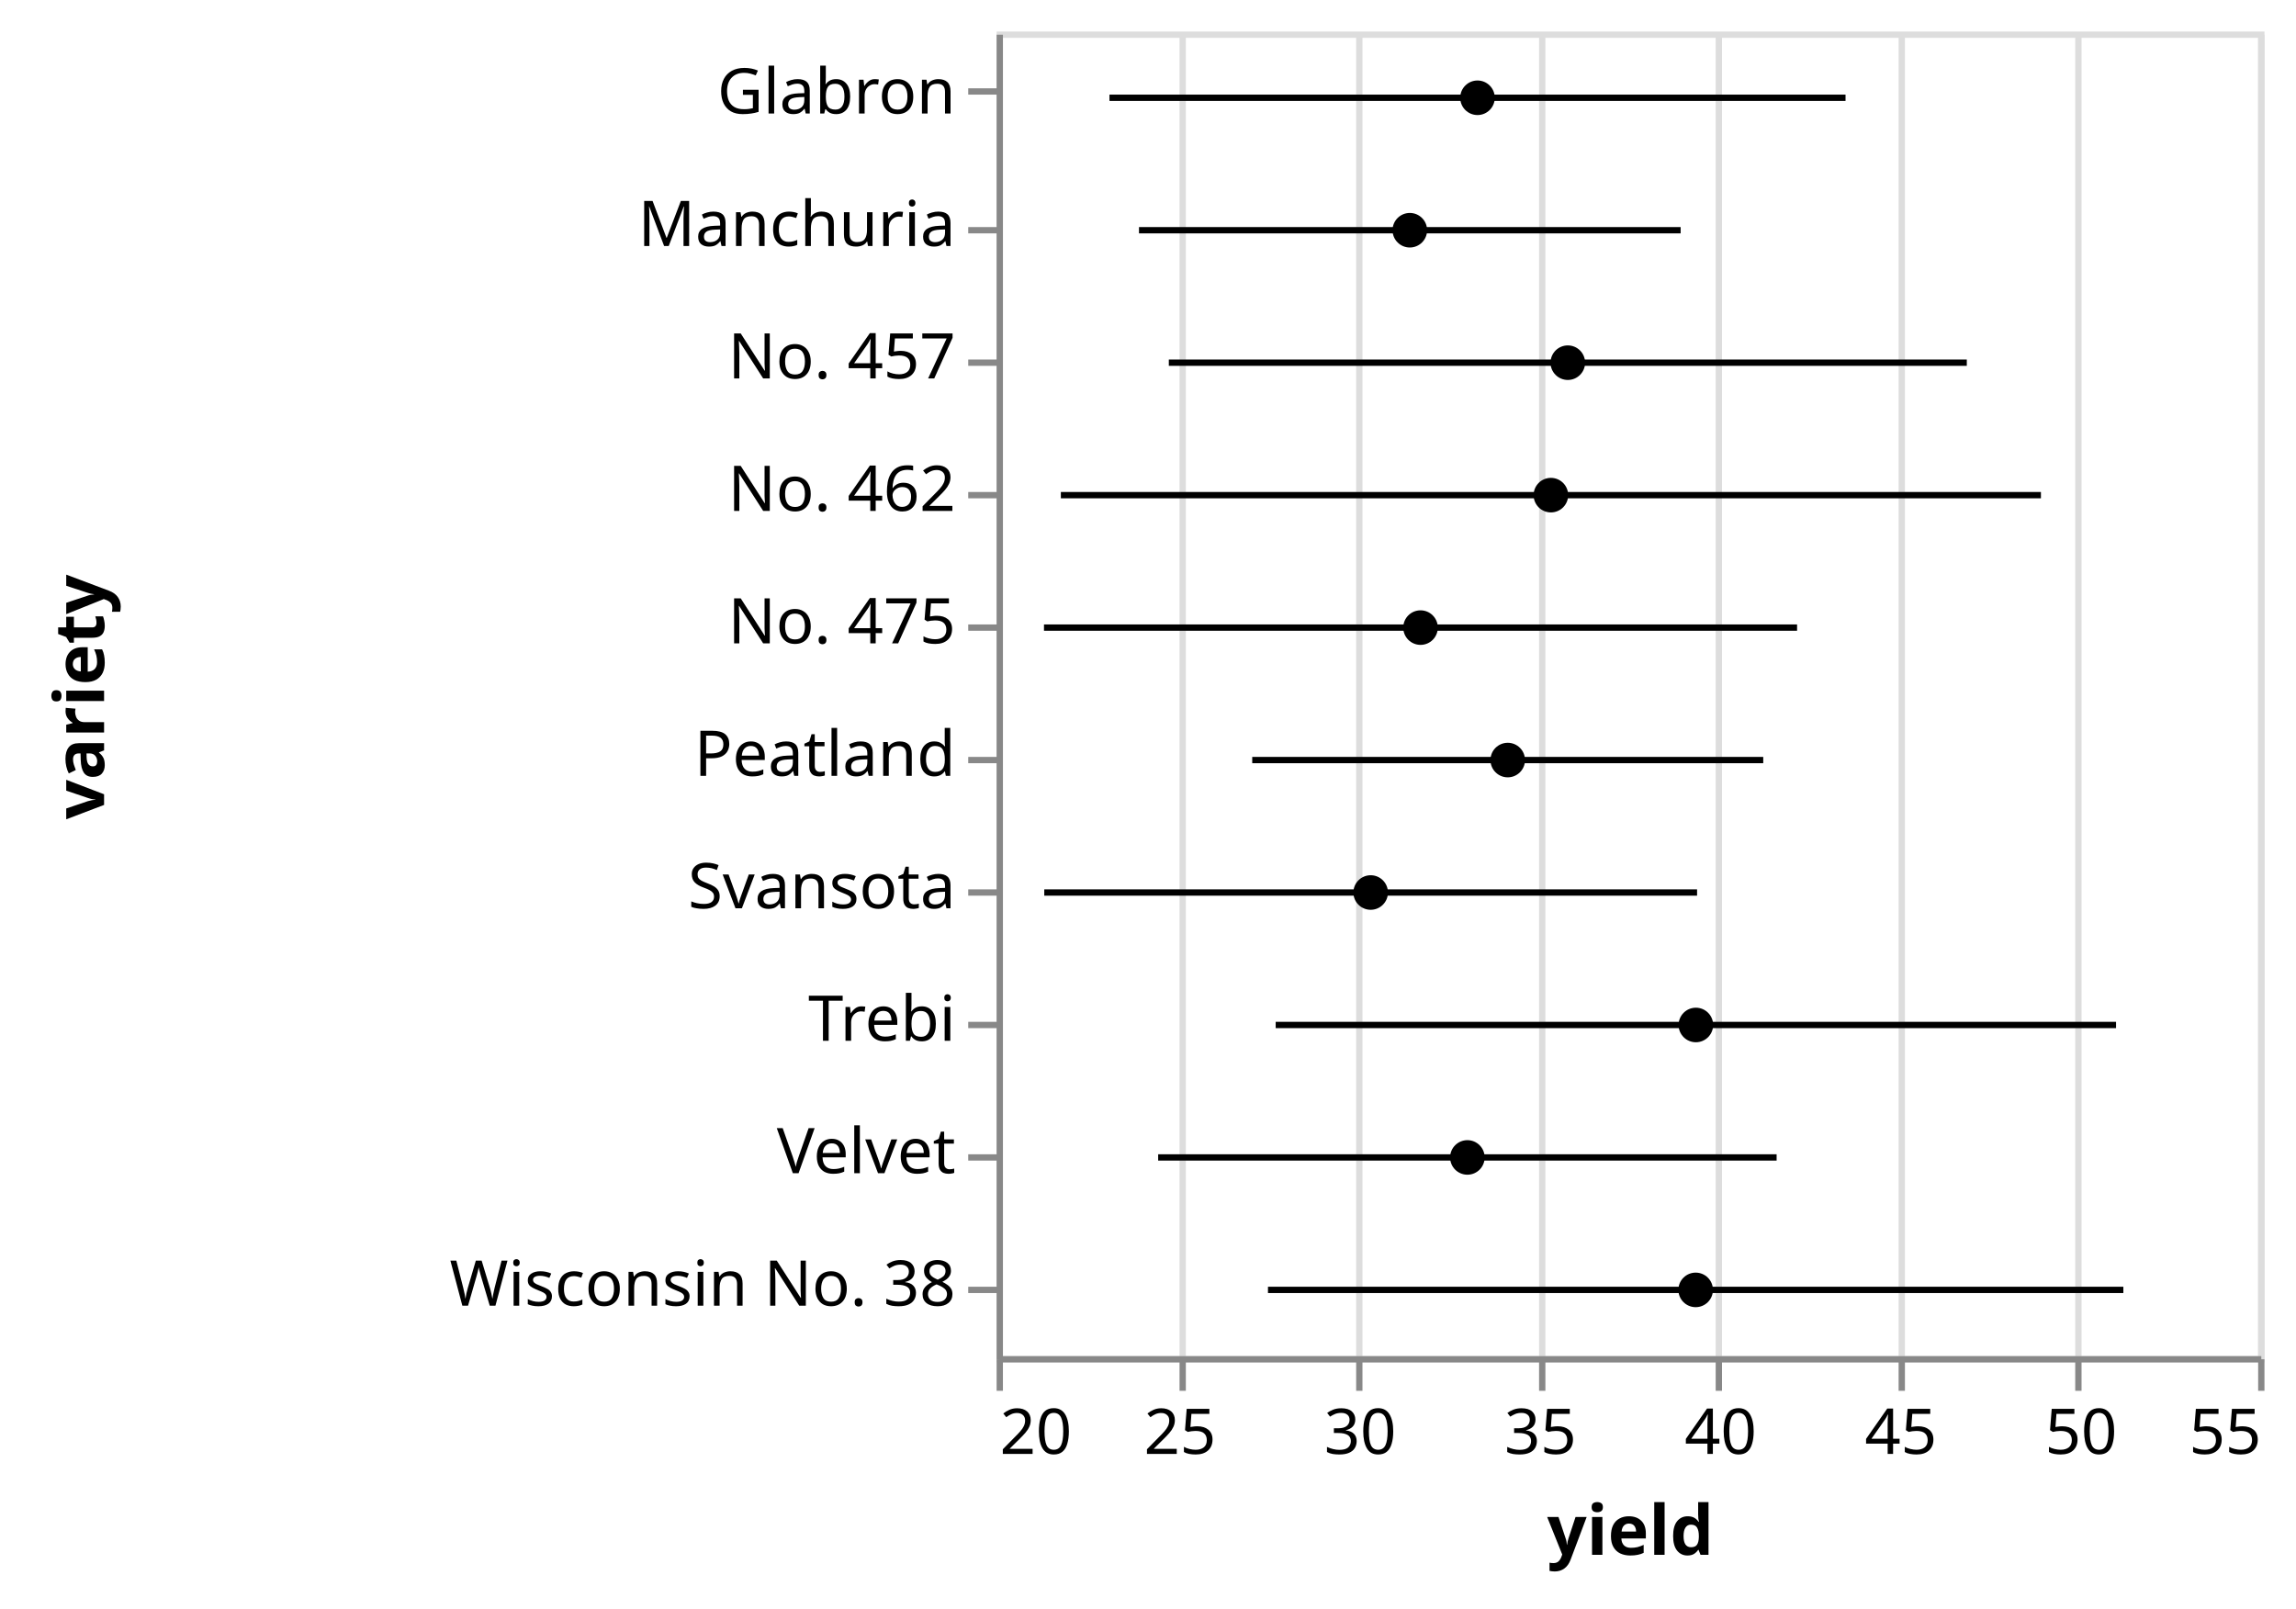
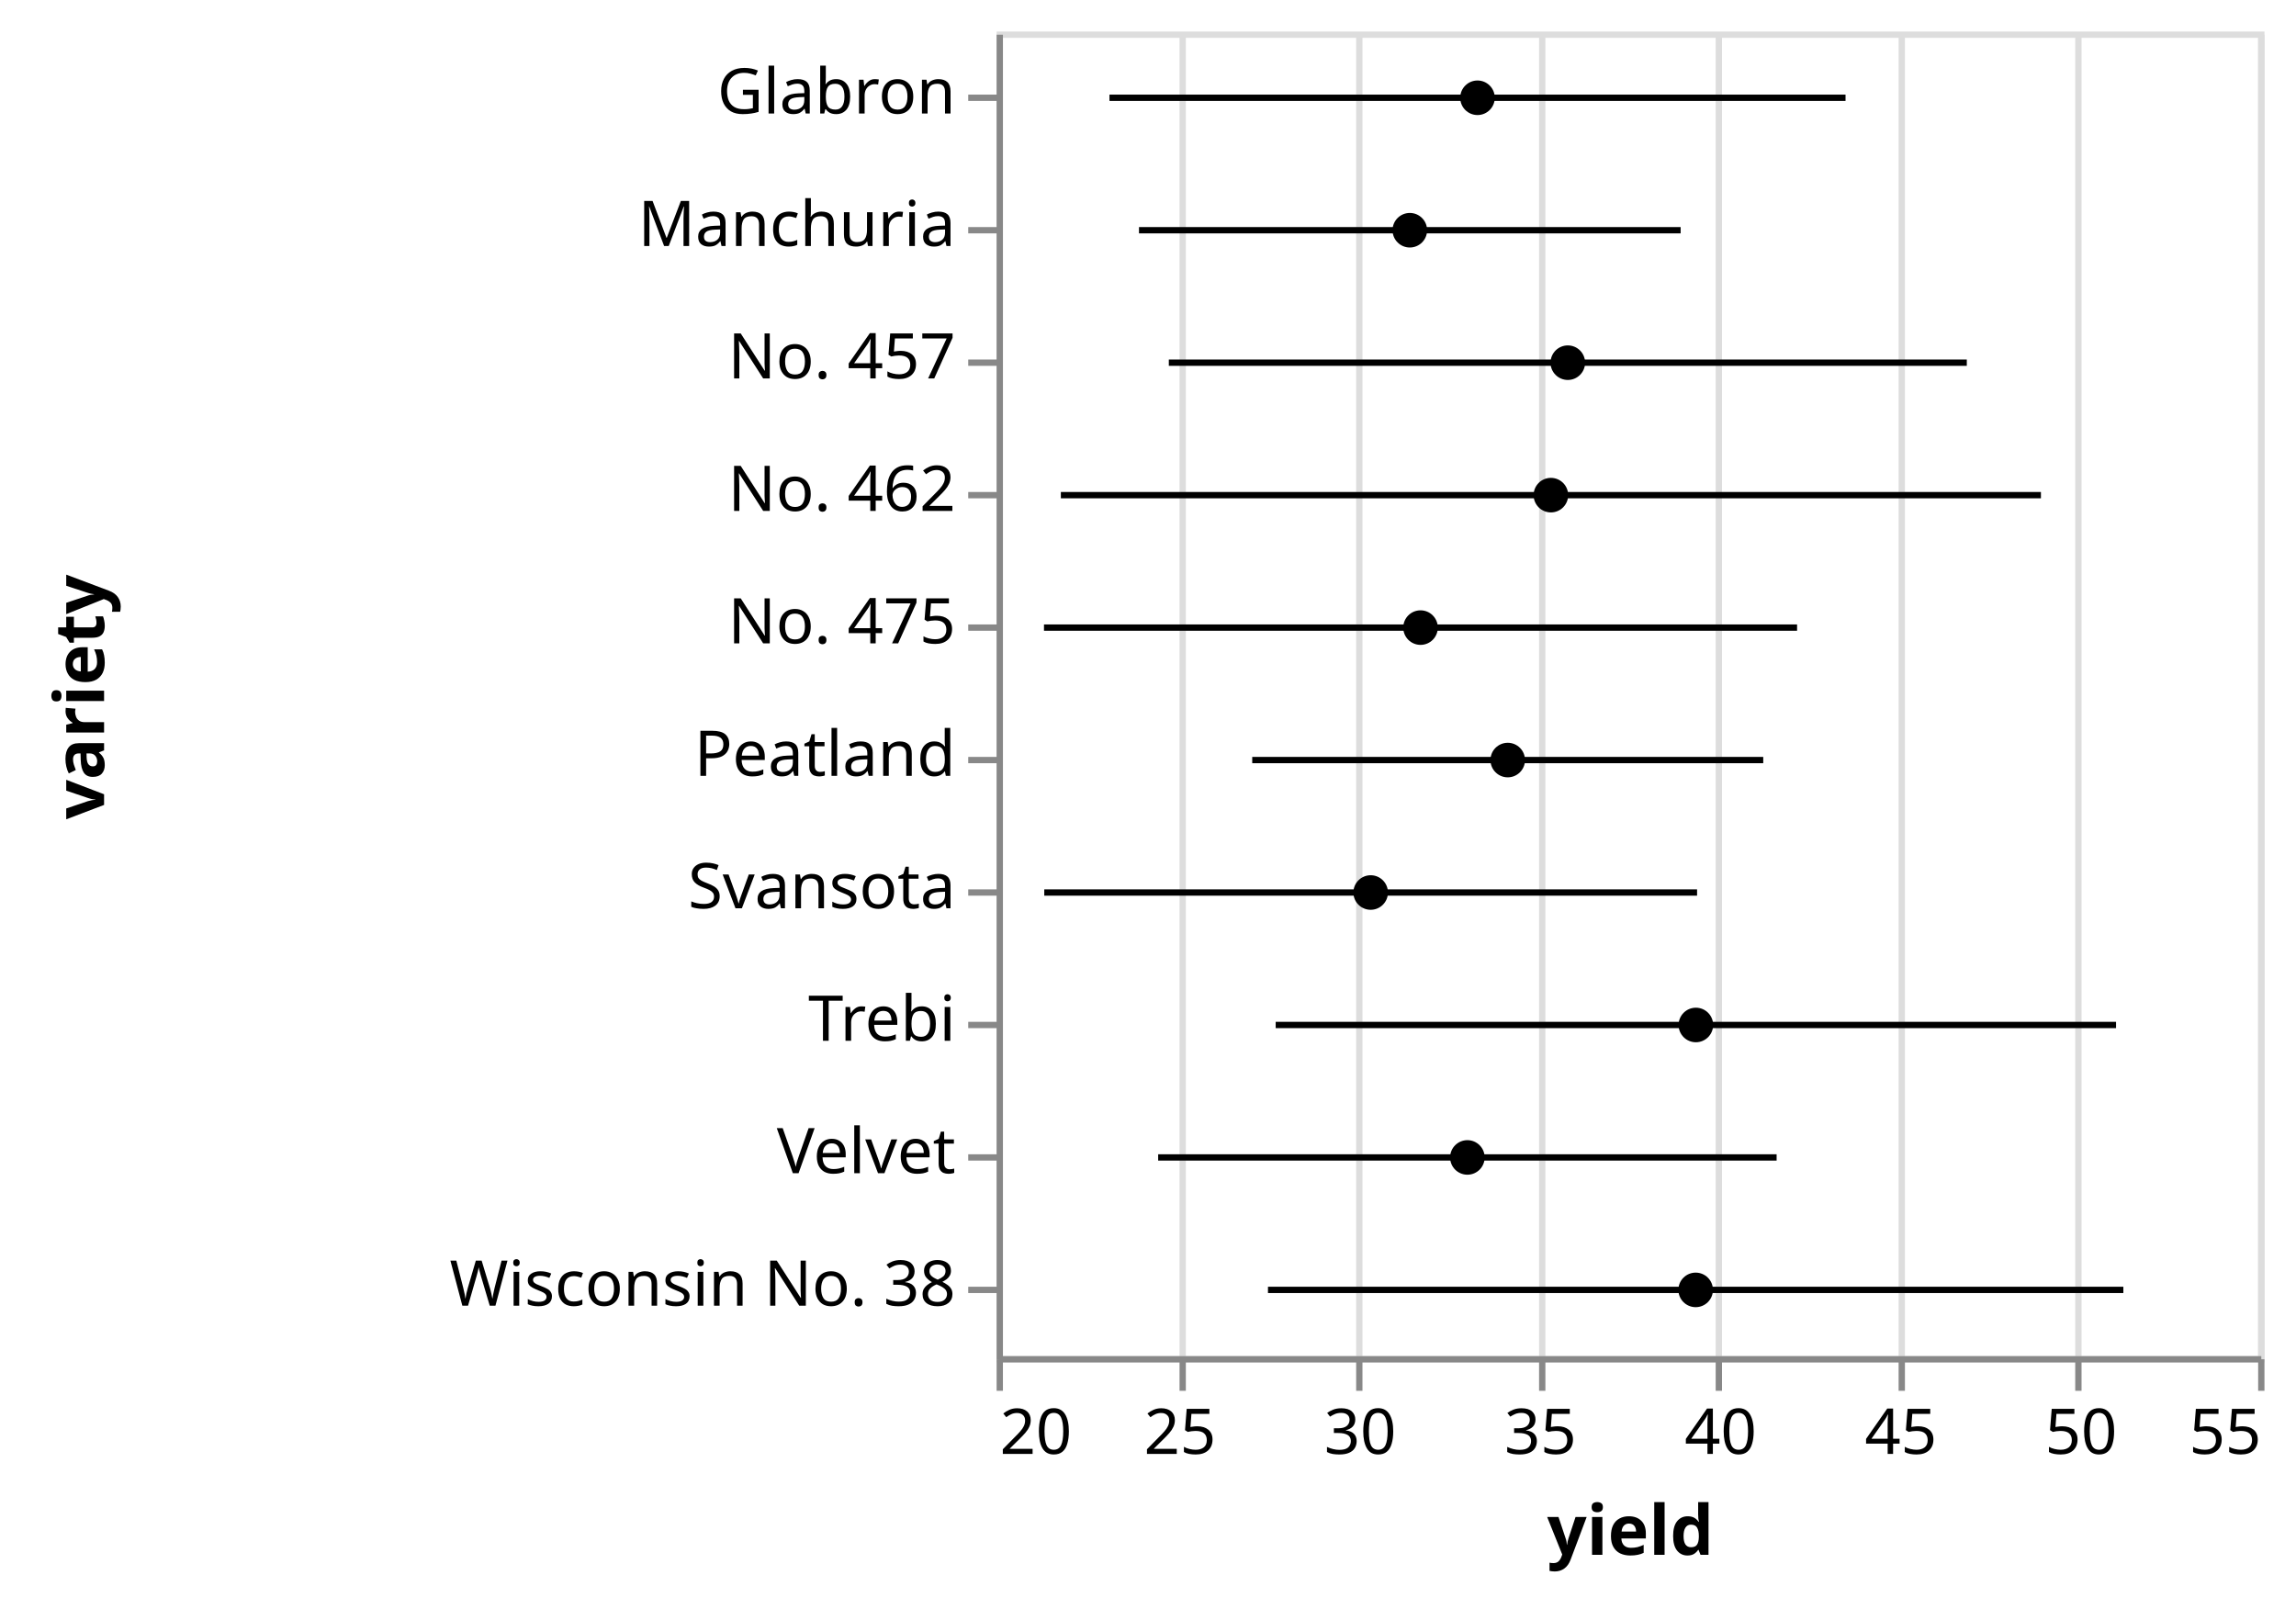
<svg xmlns="http://www.w3.org/2000/svg" class="marks" width="364" height="255" viewBox="0 0 364 255" version="1.1">
  <g transform="translate(158,5)">
    <g class="mark-group role-frame root">
      <g transform="translate(0,0)">
        <path class="background" d="M0.5,0.5h200v210h-200Z" style="fill: none; stroke: #ddd;" />
        <g>
          <g class="mark-group role-axis">
            <g transform="translate(0.5,210.5)">
              <path class="background" d="M0,0h0v0h0Z" style="pointer-events: none; fill: none;" />
              <g>
                <g class="mark-rule role-axis-grid" style="pointer-events: none;">
                  <line transform="translate(0,0)" x2="0" y2="-210" style="fill: none; stroke: #ddd; stroke-width: 1; opacity: 1;" />
                  <line transform="translate(29,0)" x2="0" y2="-210" style="fill: none; stroke: #ddd; stroke-width: 1; opacity: 1;" />
                  <line transform="translate(57,0)" x2="0" y2="-210" style="fill: none; stroke: #ddd; stroke-width: 1; opacity: 1;" />
                  <line transform="translate(86,0)" x2="0" y2="-210" style="fill: none; stroke: #ddd; stroke-width: 1; opacity: 1;" />
                  <line transform="translate(114,0)" x2="0" y2="-210" style="fill: none; stroke: #ddd; stroke-width: 1; opacity: 1;" />
                  <line transform="translate(143,0)" x2="0" y2="-210" style="fill: none; stroke: #ddd; stroke-width: 1; opacity: 1;" />
                  <line transform="translate(171,0)" x2="0" y2="-210" style="fill: none; stroke: #ddd; stroke-width: 1; opacity: 1;" />
                  <line transform="translate(200,0)" x2="0" y2="-210" style="fill: none; stroke: #ddd; stroke-width: 1; opacity: 1;" />
                </g>
              </g>
            </g>
          </g>
          <g class="mark-rule role-mark layer_0_layer_0_marks">
            <line transform="translate(22.57299,31.5)" x2="85.87" y2="0" style="fill: none; stroke: black;" />
            <line transform="translate(17.89214,10.5)" x2="116.692" y2="0" style="fill: none; stroke: black;" />
            <line transform="translate(7.55504,136.5)" x2="103.493" y2="0" style="fill: none; stroke: black;" />
            <line transform="translate(25.61148,178.5)" x2="98.047" y2="0" style="fill: none; stroke: black;" />
            <line transform="translate(44.24305,157.5)" x2="133.228" y2="0" style="fill: none; stroke: black;" />
            <line transform="translate(27.3017,52.5)" x2="126.508" y2="0" style="fill: none; stroke: black;" />
            <line transform="translate(10.18481,73.5)" x2="155.376" y2="0" style="fill: none; stroke: black;" />
            <line transform="translate(40.5251,115.5)" x2="81.013" y2="0" style="fill: none; stroke: black;" />
            <line transform="translate(7.510706,94.5)" x2="119.391" y2="0" style="fill: none; stroke: black;" />
            <line transform="translate(43.02095,199.5)" x2="135.609" y2="0" style="fill: none; stroke: black;" />
          </g>
          <g class="mark-symbol role-mark layer_1_marks">
            <path transform="translate(65.50794,31.5)" d="M2.739,0A2.739,2.739,0,1,1,-2.739,0A2.739,2.739,0,1,1,2.739,0" style="fill: black; stroke-width: 2;" />
            <path transform="translate(76.23809,10.5)" d="M2.739,0A2.739,2.739,0,1,1,-2.739,0A2.739,2.739,0,1,1,2.739,0" style="fill: black; stroke-width: 2;" />
            <path transform="translate(59.30159,136.5)" d="M2.739,0A2.739,2.739,0,1,1,-2.739,0A2.739,2.739,0,1,1,2.739,0" style="fill: black; stroke-width: 2;" />
            <path transform="translate(74.63491,178.5)" d="M2.739,0A2.739,2.739,0,1,1,-2.739,0A2.739,2.739,0,1,1,2.739,0" style="fill: black; stroke-width: 2;" />
            <path transform="translate(110.8571,157.5)" d="M2.739,0A2.739,2.739,0,1,1,-2.739,0A2.739,2.739,0,1,1,2.739,0" style="fill: black; stroke-width: 2;" />
            <path transform="translate(90.55557,52.5)" d="M2.739,0A2.739,2.739,0,1,1,-2.739,0A2.739,2.739,0,1,1,2.739,0" style="fill: black; stroke-width: 2;" />
            <path transform="translate(87.87303,73.5)" d="M2.739,0A2.739,2.739,0,1,1,-2.739,0A2.739,2.739,0,1,1,2.739,0" style="fill: black; stroke-width: 2;" />
            <path transform="translate(81.03175,115.5)" d="M2.739,0A2.739,2.739,0,1,1,-2.739,0A2.739,2.739,0,1,1,2.739,0" style="fill: black; stroke-width: 2;" />
            <path transform="translate(67.20635,94.5)" d="M2.739,0A2.739,2.739,0,1,1,-2.739,0A2.739,2.739,0,1,1,2.739,0" style="fill: black; stroke-width: 2;" />
            <path transform="translate(110.8254,199.5)" d="M2.739,0A2.739,2.739,0,1,1,-2.739,0A2.739,2.739,0,1,1,2.739,0" style="fill: black; stroke-width: 2;" />
          </g>
          <g class="mark-group role-axis">
            <g transform="translate(0.5,210.5)">
              <path class="background" d="M0,0h0v0h0Z" style="pointer-events: none; fill: none;" />
              <g>
                <g class="mark-rule role-axis-tick" style="pointer-events: none;">
                  <line transform="translate(0,0)" x2="0" y2="5" style="fill: none; stroke: #888; stroke-width: 1; opacity: 1;" />
                  <line transform="translate(29,0)" x2="0" y2="5" style="fill: none; stroke: #888; stroke-width: 1; opacity: 1;" />
                  <line transform="translate(57,0)" x2="0" y2="5" style="fill: none; stroke: #888; stroke-width: 1; opacity: 1;" />
                  <line transform="translate(86,0)" x2="0" y2="5" style="fill: none; stroke: #888; stroke-width: 1; opacity: 1;" />
                  <line transform="translate(114,0)" x2="0" y2="5" style="fill: none; stroke: #888; stroke-width: 1; opacity: 1;" />
                  <line transform="translate(143,0)" x2="0" y2="5" style="fill: none; stroke: #888; stroke-width: 1; opacity: 1;" />
                  <line transform="translate(171,0)" x2="0" y2="5" style="fill: none; stroke: #888; stroke-width: 1; opacity: 1;" />
                  <line transform="translate(200,0)" x2="0" y2="5" style="fill: none; stroke: #888; stroke-width: 1; opacity: 1;" />
                </g>
                <g class="mark-text role-axis-label" style="pointer-events: none;">
                  <text text-anchor="start" transform="translate(0,15)" style="font-family: sans-serif; font-size: 10px; fill: #000; opacity: 1;">20</text>
                  <text text-anchor="middle" transform="translate(28.57143,15)" style="font-family: sans-serif; font-size: 10px; fill: #000; opacity: 1;">25</text>
                  <text text-anchor="middle" transform="translate(57.14286,15)" style="font-family: sans-serif; font-size: 10px; fill: #000; opacity: 1;">30</text>
                  <text text-anchor="middle" transform="translate(85.71429,15)" style="font-family: sans-serif; font-size: 10px; fill: #000; opacity: 1;">35</text>
                  <text text-anchor="middle" transform="translate(114.2857,15)" style="font-family: sans-serif; font-size: 10px; fill: #000; opacity: 1;">40</text>
                  <text text-anchor="middle" transform="translate(142.8571,15)" style="font-family: sans-serif; font-size: 10px; fill: #000; opacity: 1;">45</text>
                  <text text-anchor="middle" transform="translate(171.4286,15)" style="font-family: sans-serif; font-size: 10px; fill: #000; opacity: 1;">50</text>
                  <text text-anchor="end" transform="translate(200,15)" style="font-family: sans-serif; font-size: 10px; fill: #000; opacity: 1;">55</text>
                </g>
                <g class="mark-rule role-axis-domain" style="pointer-events: none;">
                  <line transform="translate(0,0)" x2="200" y2="0" style="fill: none; stroke: #888; stroke-width: 1; opacity: 1;" />
                </g>
                <g class="mark-text role-axis-title" style="pointer-events: none;">
                  <text text-anchor="middle" transform="translate(100,31)" style="font-family: sans-serif; font-size: 11px; font-weight: bold; fill: #000; opacity: 1;">yield</text>
                </g>
              </g>
            </g>
          </g>
          <g class="mark-group role-axis">
            <g transform="translate(0.5,0.5)">
              <path class="background" d="M0,0h0v0h0Z" style="pointer-events: none; fill: none;" />
              <g>
                <g class="mark-rule role-axis-tick" style="pointer-events: none;">
-                   <line transform="translate(0,9)" x2="-5" y2="0" style="fill: none; stroke: #888; stroke-width: 1; opacity: 1;" />
+                   <line transform="translate(0,10)" x2="-5" y2="0" style="fill: none; stroke: #888; stroke-width: 1; opacity: 1;" />
                  <line transform="translate(0,31)" x2="-5" y2="0" style="fill: none; stroke: #888; stroke-width: 1; opacity: 1;" />
                  <line transform="translate(0,52)" x2="-5" y2="0" style="fill: none; stroke: #888; stroke-width: 1; opacity: 1;" />
                  <line transform="translate(0,73)" x2="-5" y2="0" style="fill: none; stroke: #888; stroke-width: 1; opacity: 1;" />
                  <line transform="translate(0,94)" x2="-5" y2="0" style="fill: none; stroke: #888; stroke-width: 1; opacity: 1;" />
                  <line transform="translate(0,115)" x2="-5" y2="0" style="fill: none; stroke: #888; stroke-width: 1; opacity: 1;" />
                  <line transform="translate(0,136)" x2="-5" y2="0" style="fill: none; stroke: #888; stroke-width: 1; opacity: 1;" />
                  <line transform="translate(0,157)" x2="-5" y2="0" style="fill: none; stroke: #888; stroke-width: 1; opacity: 1;" />
                  <line transform="translate(0,178)" x2="-5" y2="0" style="fill: none; stroke: #888; stroke-width: 1; opacity: 1;" />
                  <line transform="translate(0,199)" x2="-5" y2="0" style="fill: none; stroke: #888; stroke-width: 1; opacity: 1;" />
                </g>
                <g class="mark-text role-axis-label" style="pointer-events: none;">
                  <text text-anchor="end" transform="translate(-7,12.5)" style="font-family: sans-serif; font-size: 10px; fill: #000; opacity: 1;">Glabron</text>
                  <text text-anchor="end" transform="translate(-7,33.5)" style="font-family: sans-serif; font-size: 10px; fill: #000; opacity: 1;">Manchuria</text>
                  <text text-anchor="end" transform="translate(-7,54.5)" style="font-family: sans-serif; font-size: 10px; fill: #000; opacity: 1;">No. 457</text>
                  <text text-anchor="end" transform="translate(-7,75.5)" style="font-family: sans-serif; font-size: 10px; fill: #000; opacity: 1;">No. 462</text>
                  <text text-anchor="end" transform="translate(-7,96.5)" style="font-family: sans-serif; font-size: 10px; fill: #000; opacity: 1;">No. 475</text>
                  <text text-anchor="end" transform="translate(-7,117.5)" style="font-family: sans-serif; font-size: 10px; fill: #000; opacity: 1;">Peatland</text>
                  <text text-anchor="end" transform="translate(-7,138.5)" style="font-family: sans-serif; font-size: 10px; fill: #000; opacity: 1;">Svansota</text>
                  <text text-anchor="end" transform="translate(-7,159.5)" style="font-family: sans-serif; font-size: 10px; fill: #000; opacity: 1;">Trebi</text>
                  <text text-anchor="end" transform="translate(-7,180.5)" style="font-family: sans-serif; font-size: 10px; fill: #000; opacity: 1;">Velvet</text>
                  <text text-anchor="end" transform="translate(-7,201.5)" style="font-family: sans-serif; font-size: 10px; fill: #000; opacity: 1;">Wisconsin No. 38</text>
                </g>
                <g class="mark-rule role-axis-domain" style="pointer-events: none;">
                  <line transform="translate(0,0)" x2="0" y2="210" style="fill: none; stroke: #888; stroke-width: 1; opacity: 1;" />
                </g>
                <g class="mark-text role-axis-title" style="pointer-events: none;">
                  <text text-anchor="middle" transform="translate(-140,105) rotate(-90) translate(0,-2)" style="font-family: sans-serif; font-size: 11px; font-weight: bold; fill: #000; opacity: 1;">variety</text>
                </g>
              </g>
            </g>
          </g>
        </g>
      </g>
    </g>
  </g>
</svg>
